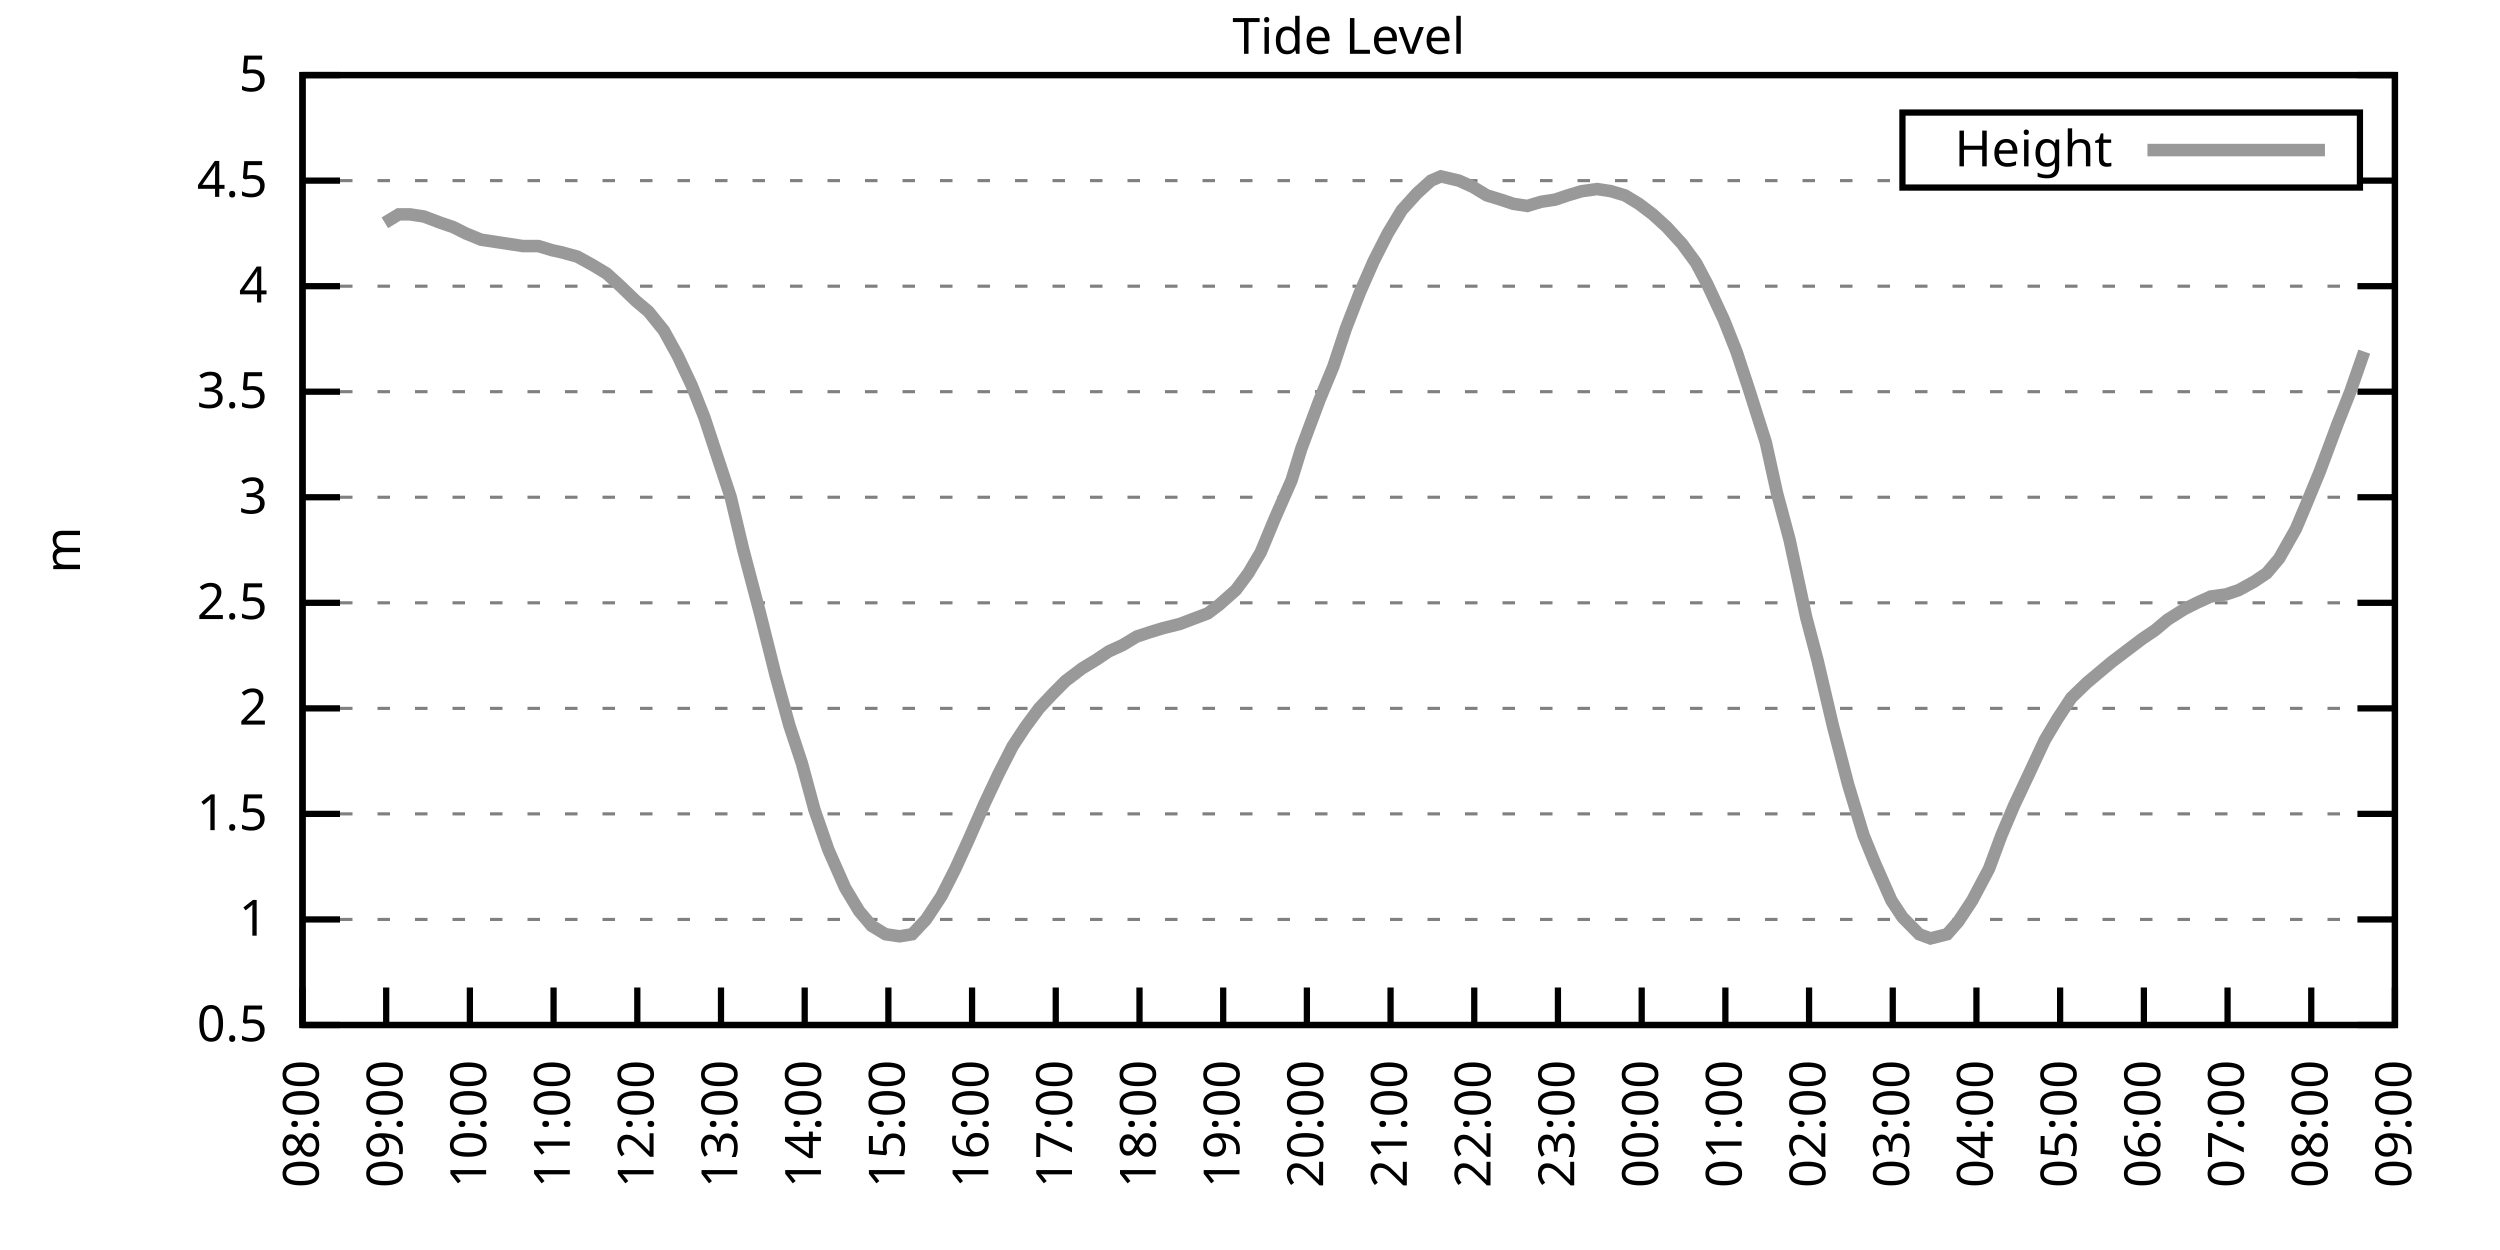
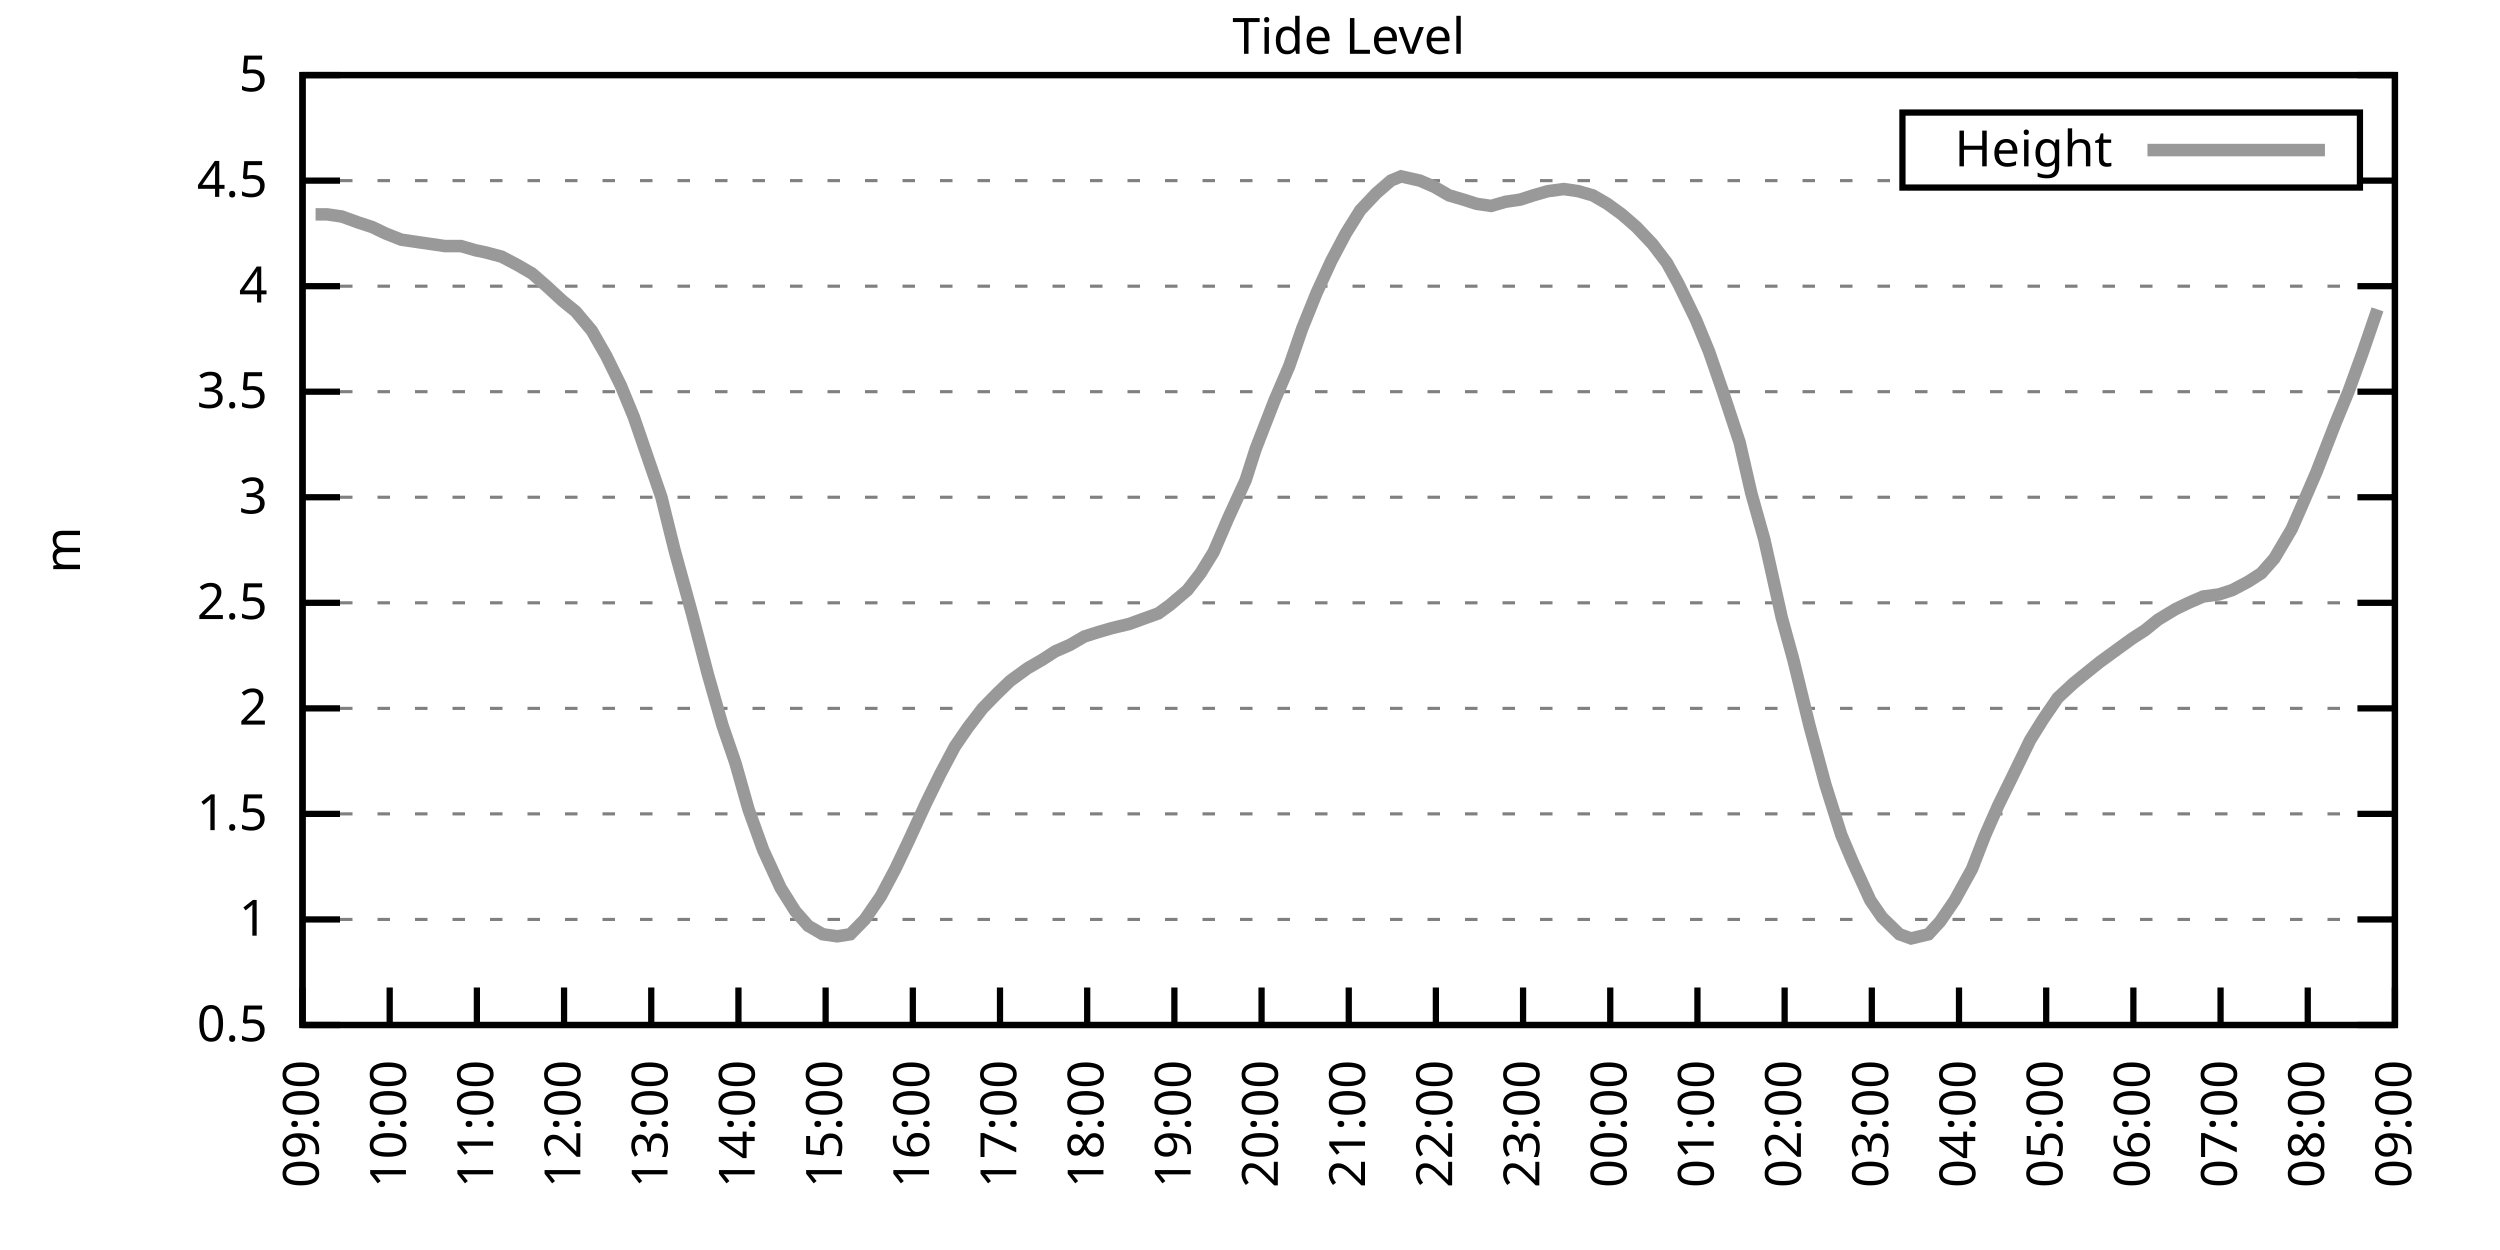
<svg xmlns="http://www.w3.org/2000/svg" xmlns:xlink="http://www.w3.org/1999/xlink" width="400" height="200" viewBox="0 0 400 200">
  <g id="gnuplot_canvas">
    <rect x="0" y="0" width="400" height="200" fill="none" />
    <defs>
      <circle id="gpDot" r="0.5" stroke-width="0.5" stroke="currentColor" />
      <path id="gpPt0" stroke-width="0.333" stroke="currentColor" d="M-1,0 h2 M0,-1 v2" />
      <path id="gpPt1" stroke-width="0.333" stroke="currentColor" d="M-1,-1 L1,1 M1,-1 L-1,1" />
      <path id="gpPt2" stroke-width="0.333" stroke="currentColor" d="M-1,0 L1,0 M0,-1 L0,1 M-1,-1 L1,1 M-1,1 L1,-1" />
      <rect id="gpPt3" stroke-width="0.333" stroke="currentColor" x="-1" y="-1" width="2" height="2" />
      <rect id="gpPt4" stroke-width="0.333" stroke="currentColor" fill="currentColor" x="-1" y="-1" width="2" height="2" />
      <circle id="gpPt5" stroke-width="0.333" stroke="currentColor" cx="0" cy="0" r="1" />
      <use xlink:href="#gpPt5" id="gpPt6" fill="currentColor" stroke="none" />
      <path id="gpPt7" stroke-width="0.333" stroke="currentColor" d="M0,-1.33 L-1.33,0.67 L1.33,0.67 z" />
      <use xlink:href="#gpPt7" id="gpPt8" fill="currentColor" stroke="none" />
      <use xlink:href="#gpPt7" id="gpPt9" stroke="currentColor" transform="rotate(180)" />
      <use xlink:href="#gpPt9" id="gpPt10" fill="currentColor" stroke="none" />
      <use xlink:href="#gpPt3" id="gpPt11" stroke="currentColor" transform="rotate(45)" />
      <use xlink:href="#gpPt11" id="gpPt12" fill="currentColor" stroke="none" />
      <path id="gpPt13" stroke-width="0.333" stroke="currentColor" d="M0,1.330 L1.265,0.411 L0.782,-1.067 L-0.782,-1.076 L-1.265,0.411 z" />
      <use xlink:href="#gpPt13" id="gpPt14" fill="currentColor" stroke="none" />
      <filter id="textbox" filterUnits="objectBoundingBox" x="0" y="0" height="1" width="1">
        <feFlood flood-color="white" flood-opacity="1" result="bgnd" />
        <feComposite in="SourceGraphic" in2="bgnd" operator="atop" />
      </filter>
      <filter id="greybox" filterUnits="objectBoundingBox" x="0" y="0" height="1" width="1">
        <feFlood flood-color="lightgrey" flood-opacity="1" result="grey" />
        <feComposite in="SourceGraphic" in2="grey" operator="atop" />
      </filter>
    </defs>
    <g fill="none" color="white" stroke="currentColor" stroke-width="1.00" stroke-linecap="butt" stroke-linejoin="miter">
</g>
    <g fill="none" color="black" stroke="currentColor" stroke-width="1.00" stroke-linecap="butt" stroke-linejoin="miter">
      <g stroke="none" shape-rendering="crispEdges">
        <polygon fill="rgb(255, 255, 255)" points="48.40,164.00 383.18,164.00 383.18,12.02 48.40,12.02 " />
      </g>
    </g>
    <g fill="none" color="black" stroke="currentColor" stroke-width="1.00" stroke-linecap="butt" stroke-linejoin="miter">
</g>
    <g fill="none" color="black" stroke="black" stroke-width="0.50" stroke-linecap="butt" stroke-linejoin="miter">
</g>
    <g fill="none" color="gray" stroke="currentColor" stroke-width="0.50" stroke-linecap="butt" stroke-linejoin="miter">
      <path stroke="gray" stroke-dasharray="2,4" class="gridline" d="M48.40,164.00 L383.19,164.00  " />
    </g>
    <g fill="none" color="gray" stroke="gray" stroke-width="1.00" stroke-linecap="butt" stroke-linejoin="miter">
</g>
    <g fill="none" color="black" stroke="currentColor" stroke-width="1.00" stroke-linecap="butt" stroke-linejoin="miter">
      <path stroke="black" d="M48.40,164.00 L54.40,164.00 M383.19,164.00 L377.19,164.00  " />
      <g transform="translate(42.80,166.60)" stroke="none" fill="black" font-family="Sans" font-size="8.00" text-anchor="end">
        <text>
          <tspan font-family="Sans"> 0.5</tspan>
        </text>
      </g>
    </g>
    <g fill="none" color="black" stroke="currentColor" stroke-width="1.00" stroke-linecap="butt" stroke-linejoin="miter">
</g>
    <g fill="none" color="black" stroke="black" stroke-width="0.50" stroke-linecap="butt" stroke-linejoin="miter">
</g>
    <g fill="none" color="gray" stroke="currentColor" stroke-width="0.50" stroke-linecap="butt" stroke-linejoin="miter">
      <path stroke="gray" stroke-dasharray="2,4" class="gridline" d="M48.40,147.11 L383.19,147.11  " />
    </g>
    <g fill="none" color="gray" stroke="gray" stroke-width="1.00" stroke-linecap="butt" stroke-linejoin="miter">
</g>
    <g fill="none" color="black" stroke="currentColor" stroke-width="1.00" stroke-linecap="butt" stroke-linejoin="miter">
      <path stroke="black" d="M48.40,147.11 L54.40,147.11 M383.19,147.11 L377.19,147.11  " />
      <g transform="translate(42.80,149.71)" stroke="none" fill="black" font-family="Sans" font-size="8.00" text-anchor="end">
        <text>
          <tspan font-family="Sans"> 1</tspan>
        </text>
      </g>
    </g>
    <g fill="none" color="black" stroke="currentColor" stroke-width="1.00" stroke-linecap="butt" stroke-linejoin="miter">
</g>
    <g fill="none" color="black" stroke="black" stroke-width="0.50" stroke-linecap="butt" stroke-linejoin="miter">
</g>
    <g fill="none" color="gray" stroke="currentColor" stroke-width="0.50" stroke-linecap="butt" stroke-linejoin="miter">
      <path stroke="gray" stroke-dasharray="2,4" class="gridline" d="M48.40,130.22 L383.19,130.22  " />
    </g>
    <g fill="none" color="gray" stroke="gray" stroke-width="1.00" stroke-linecap="butt" stroke-linejoin="miter">
</g>
    <g fill="none" color="black" stroke="currentColor" stroke-width="1.00" stroke-linecap="butt" stroke-linejoin="miter">
      <path stroke="black" d="M48.40,130.22 L54.40,130.22 M383.19,130.22 L377.19,130.22  " />
      <g transform="translate(42.80,132.82)" stroke="none" fill="black" font-family="Sans" font-size="8.00" text-anchor="end">
        <text>
          <tspan font-family="Sans"> 1.5</tspan>
        </text>
      </g>
    </g>
    <g fill="none" color="black" stroke="currentColor" stroke-width="1.00" stroke-linecap="butt" stroke-linejoin="miter">
</g>
    <g fill="none" color="black" stroke="black" stroke-width="0.50" stroke-linecap="butt" stroke-linejoin="miter">
</g>
    <g fill="none" color="gray" stroke="currentColor" stroke-width="0.50" stroke-linecap="butt" stroke-linejoin="miter">
      <path stroke="gray" stroke-dasharray="2,4" class="gridline" d="M48.40,113.34 L383.19,113.34  " />
    </g>
    <g fill="none" color="gray" stroke="gray" stroke-width="1.00" stroke-linecap="butt" stroke-linejoin="miter">
</g>
    <g fill="none" color="black" stroke="currentColor" stroke-width="1.00" stroke-linecap="butt" stroke-linejoin="miter">
      <path stroke="black" d="M48.40,113.34 L54.40,113.34 M383.19,113.34 L377.19,113.34  " />
      <g transform="translate(42.80,115.94)" stroke="none" fill="black" font-family="Sans" font-size="8.00" text-anchor="end">
        <text>
          <tspan font-family="Sans"> 2</tspan>
        </text>
      </g>
    </g>
    <g fill="none" color="black" stroke="currentColor" stroke-width="1.00" stroke-linecap="butt" stroke-linejoin="miter">
</g>
    <g fill="none" color="black" stroke="black" stroke-width="0.50" stroke-linecap="butt" stroke-linejoin="miter">
</g>
    <g fill="none" color="gray" stroke="currentColor" stroke-width="0.50" stroke-linecap="butt" stroke-linejoin="miter">
      <path stroke="gray" stroke-dasharray="2,4" class="gridline" d="M48.40,96.45 L383.19,96.45  " />
    </g>
    <g fill="none" color="gray" stroke="gray" stroke-width="1.00" stroke-linecap="butt" stroke-linejoin="miter">
</g>
    <g fill="none" color="black" stroke="currentColor" stroke-width="1.00" stroke-linecap="butt" stroke-linejoin="miter">
      <path stroke="black" d="M48.40,96.45 L54.40,96.45 M383.19,96.45 L377.19,96.45  " />
      <g transform="translate(42.80,99.05)" stroke="none" fill="black" font-family="Sans" font-size="8.00" text-anchor="end">
        <text>
          <tspan font-family="Sans"> 2.5</tspan>
        </text>
      </g>
    </g>
    <g fill="none" color="black" stroke="currentColor" stroke-width="1.00" stroke-linecap="butt" stroke-linejoin="miter">
</g>
    <g fill="none" color="black" stroke="black" stroke-width="0.50" stroke-linecap="butt" stroke-linejoin="miter">
</g>
    <g fill="none" color="gray" stroke="currentColor" stroke-width="0.50" stroke-linecap="butt" stroke-linejoin="miter">
      <path stroke="gray" stroke-dasharray="2,4" class="gridline" d="M48.40,79.56 L383.19,79.56  " />
    </g>
    <g fill="none" color="gray" stroke="gray" stroke-width="1.00" stroke-linecap="butt" stroke-linejoin="miter">
</g>
    <g fill="none" color="black" stroke="currentColor" stroke-width="1.00" stroke-linecap="butt" stroke-linejoin="miter">
      <path stroke="black" d="M48.40,79.56 L54.40,79.56 M383.19,79.56 L377.19,79.56  " />
      <g transform="translate(42.80,82.16)" stroke="none" fill="black" font-family="Sans" font-size="8.00" text-anchor="end">
        <text>
          <tspan font-family="Sans"> 3</tspan>
        </text>
      </g>
    </g>
    <g fill="none" color="black" stroke="currentColor" stroke-width="1.00" stroke-linecap="butt" stroke-linejoin="miter">
</g>
    <g fill="none" color="black" stroke="black" stroke-width="0.50" stroke-linecap="butt" stroke-linejoin="miter">
</g>
    <g fill="none" color="gray" stroke="currentColor" stroke-width="0.50" stroke-linecap="butt" stroke-linejoin="miter">
      <path stroke="gray" stroke-dasharray="2,4" class="gridline" d="M48.40,62.67 L383.19,62.67  " />
    </g>
    <g fill="none" color="gray" stroke="gray" stroke-width="1.00" stroke-linecap="butt" stroke-linejoin="miter">
</g>
    <g fill="none" color="black" stroke="currentColor" stroke-width="1.00" stroke-linecap="butt" stroke-linejoin="miter">
      <path stroke="black" d="M48.40,62.67 L54.40,62.67 M383.19,62.67 L377.19,62.67  " />
      <g transform="translate(42.80,65.27)" stroke="none" fill="black" font-family="Sans" font-size="8.00" text-anchor="end">
        <text>
          <tspan font-family="Sans"> 3.5</tspan>
        </text>
      </g>
    </g>
    <g fill="none" color="black" stroke="currentColor" stroke-width="1.00" stroke-linecap="butt" stroke-linejoin="miter">
</g>
    <g fill="none" color="black" stroke="black" stroke-width="0.50" stroke-linecap="butt" stroke-linejoin="miter">
</g>
    <g fill="none" color="gray" stroke="currentColor" stroke-width="0.50" stroke-linecap="butt" stroke-linejoin="miter">
      <path stroke="gray" stroke-dasharray="2,4" class="gridline" d="M48.40,45.79 L383.19,45.79  " />
    </g>
    <g fill="none" color="gray" stroke="gray" stroke-width="1.00" stroke-linecap="butt" stroke-linejoin="miter">
</g>
    <g fill="none" color="black" stroke="currentColor" stroke-width="1.00" stroke-linecap="butt" stroke-linejoin="miter">
      <path stroke="black" d="M48.40,45.79 L54.40,45.79 M383.19,45.79 L377.19,45.79  " />
      <g transform="translate(42.80,48.39)" stroke="none" fill="black" font-family="Sans" font-size="8.00" text-anchor="end">
        <text>
          <tspan font-family="Sans"> 4</tspan>
        </text>
      </g>
    </g>
    <g fill="none" color="black" stroke="currentColor" stroke-width="1.00" stroke-linecap="butt" stroke-linejoin="miter">
</g>
    <g fill="none" color="black" stroke="black" stroke-width="0.50" stroke-linecap="butt" stroke-linejoin="miter">
</g>
    <g fill="none" color="gray" stroke="currentColor" stroke-width="0.50" stroke-linecap="butt" stroke-linejoin="miter">
      <path stroke="gray" stroke-dasharray="2,4" class="gridline" d="M48.40,28.90 L304.39,28.90 M377.59,28.90 L383.19,28.90  " />
    </g>
    <g fill="none" color="gray" stroke="gray" stroke-width="1.00" stroke-linecap="butt" stroke-linejoin="miter">
</g>
    <g fill="none" color="black" stroke="currentColor" stroke-width="1.00" stroke-linecap="butt" stroke-linejoin="miter">
      <path stroke="black" d="M48.40,28.90 L54.40,28.90 M383.19,28.90 L377.19,28.90  " />
      <g transform="translate(42.80,31.50)" stroke="none" fill="black" font-family="Sans" font-size="8.00" text-anchor="end">
        <text>
          <tspan font-family="Sans"> 4.5</tspan>
        </text>
      </g>
    </g>
    <g fill="none" color="black" stroke="currentColor" stroke-width="1.00" stroke-linecap="butt" stroke-linejoin="miter">
</g>
    <g fill="none" color="black" stroke="black" stroke-width="0.50" stroke-linecap="butt" stroke-linejoin="miter">
</g>
    <g fill="none" color="gray" stroke="currentColor" stroke-width="0.50" stroke-linecap="butt" stroke-linejoin="miter">
      <path stroke="gray" stroke-dasharray="2,4" class="gridline" d="M48.40,12.01 L383.19,12.01  " />
    </g>
    <g fill="none" color="gray" stroke="gray" stroke-width="1.00" stroke-linecap="butt" stroke-linejoin="miter">
</g>
    <g fill="none" color="black" stroke="currentColor" stroke-width="1.00" stroke-linecap="butt" stroke-linejoin="miter">
      <path stroke="black" d="M48.40,12.01 L54.40,12.01 M383.19,12.01 L377.19,12.01  " />
      <g transform="translate(42.80,14.61)" stroke="none" fill="black" font-family="Sans" font-size="8.00" text-anchor="end">
        <text>
          <tspan font-family="Sans"> 5</tspan>
        </text>
      </g>
    </g>
    <g fill="none" color="black" stroke="currentColor" stroke-width="1.00" stroke-linecap="butt" stroke-linejoin="miter">
      <path stroke="black" d="M48.40,164.00 L48.40,158.00  " />
      <g transform="translate(51.00,169.60) rotate(270.00)" stroke="none" fill="black" font-family="Sans" font-size="8.00" text-anchor="end">
        <text>
-           <tspan font-family="Sans">08:00</tspan>
-         </text>
-       </g>
-     </g>
-     <g fill="none" color="black" stroke="currentColor" stroke-width="1.00" stroke-linecap="butt" stroke-linejoin="miter">
-       <path stroke="black" d="M61.79,164.00 L61.79,158.00  " />
-       <g transform="translate(64.39,169.60) rotate(270.00)" stroke="none" fill="black" font-family="Sans" font-size="8.00" text-anchor="end">
-         <text>
          <tspan font-family="Sans">09:00</tspan>
        </text>
      </g>
    </g>
    <g fill="none" color="black" stroke="currentColor" stroke-width="1.00" stroke-linecap="butt" stroke-linejoin="miter">
-       <path stroke="black" d="M75.18,164.00 L75.18,158.00  " />
-       <g transform="translate(77.78,169.60) rotate(270.00)" stroke="none" fill="black" font-family="Sans" font-size="8.00" text-anchor="end">
+       <path stroke="black" d="M62.35,164.00 L62.35,158.00  " />
+       <g transform="translate(64.95,169.60) rotate(270.00)" stroke="none" fill="black" font-family="Sans" font-size="8.00" text-anchor="end">
        <text>
          <tspan font-family="Sans">10:00</tspan>
        </text>
      </g>
    </g>
    <g fill="none" color="black" stroke="currentColor" stroke-width="1.00" stroke-linecap="butt" stroke-linejoin="miter">
-       <path stroke="black" d="M88.57,164.00 L88.57,158.00  " />
-       <g transform="translate(91.17,169.60) rotate(270.00)" stroke="none" fill="black" font-family="Sans" font-size="8.00" text-anchor="end">
+       <path stroke="black" d="M76.30,164.00 L76.30,158.00  " />
+       <g transform="translate(78.90,169.60) rotate(270.00)" stroke="none" fill="black" font-family="Sans" font-size="8.00" text-anchor="end">
        <text>
          <tspan font-family="Sans">11:00</tspan>
        </text>
      </g>
    </g>
    <g fill="none" color="black" stroke="currentColor" stroke-width="1.00" stroke-linecap="butt" stroke-linejoin="miter">
-       <path stroke="black" d="M101.97,164.00 L101.97,158.00  " />
-       <g transform="translate(104.57,169.60) rotate(270.00)" stroke="none" fill="black" font-family="Sans" font-size="8.00" text-anchor="end">
+       <path stroke="black" d="M90.25,164.00 L90.25,158.00  " />
+       <g transform="translate(92.85,169.60) rotate(270.00)" stroke="none" fill="black" font-family="Sans" font-size="8.00" text-anchor="end">
        <text>
          <tspan font-family="Sans">12:00</tspan>
        </text>
      </g>
    </g>
    <g fill="none" color="black" stroke="currentColor" stroke-width="1.00" stroke-linecap="butt" stroke-linejoin="miter">
-       <path stroke="black" d="M115.36,164.00 L115.36,158.00  " />
-       <g transform="translate(117.96,169.60) rotate(270.00)" stroke="none" fill="black" font-family="Sans" font-size="8.00" text-anchor="end">
+       <path stroke="black" d="M104.20,164.00 L104.20,158.00  " />
+       <g transform="translate(106.80,169.60) rotate(270.00)" stroke="none" fill="black" font-family="Sans" font-size="8.00" text-anchor="end">
        <text>
          <tspan font-family="Sans">13:00</tspan>
        </text>
      </g>
    </g>
    <g fill="none" color="black" stroke="currentColor" stroke-width="1.00" stroke-linecap="butt" stroke-linejoin="miter">
-       <path stroke="black" d="M128.75,164.00 L128.75,158.00  " />
-       <g transform="translate(131.35,169.60) rotate(270.00)" stroke="none" fill="black" font-family="Sans" font-size="8.00" text-anchor="end">
+       <path stroke="black" d="M118.15,164.00 L118.15,158.00  " />
+       <g transform="translate(120.75,169.60) rotate(270.00)" stroke="none" fill="black" font-family="Sans" font-size="8.00" text-anchor="end">
        <text>
          <tspan font-family="Sans">14:00</tspan>
        </text>
      </g>
    </g>
    <g fill="none" color="black" stroke="currentColor" stroke-width="1.00" stroke-linecap="butt" stroke-linejoin="miter">
-       <path stroke="black" d="M142.14,164.00 L142.14,158.00  " />
-       <g transform="translate(144.74,169.60) rotate(270.00)" stroke="none" fill="black" font-family="Sans" font-size="8.00" text-anchor="end">
+       <path stroke="black" d="M132.10,164.00 L132.10,158.00  " />
+       <g transform="translate(134.70,169.60) rotate(270.00)" stroke="none" fill="black" font-family="Sans" font-size="8.00" text-anchor="end">
        <text>
          <tspan font-family="Sans">15:00</tspan>
        </text>
      </g>
    </g>
    <g fill="none" color="black" stroke="currentColor" stroke-width="1.00" stroke-linecap="butt" stroke-linejoin="miter">
-       <path stroke="black" d="M155.53,164.00 L155.53,158.00  " />
-       <g transform="translate(158.13,169.60) rotate(270.00)" stroke="none" fill="black" font-family="Sans" font-size="8.00" text-anchor="end">
+       <path stroke="black" d="M146.05,164.00 L146.05,158.00  " />
+       <g transform="translate(148.65,169.60) rotate(270.00)" stroke="none" fill="black" font-family="Sans" font-size="8.00" text-anchor="end">
        <text>
          <tspan font-family="Sans">16:00</tspan>
        </text>
      </g>
    </g>
    <g fill="none" color="black" stroke="currentColor" stroke-width="1.00" stroke-linecap="butt" stroke-linejoin="miter">
-       <path stroke="black" d="M168.92,164.00 L168.92,158.00  " />
-       <g transform="translate(171.52,169.60) rotate(270.00)" stroke="none" fill="black" font-family="Sans" font-size="8.00" text-anchor="end">
+       <path stroke="black" d="M160.00,164.00 L160.00,158.00  " />
+       <g transform="translate(162.60,169.60) rotate(270.00)" stroke="none" fill="black" font-family="Sans" font-size="8.00" text-anchor="end">
        <text>
          <tspan font-family="Sans">17:00</tspan>
        </text>
      </g>
    </g>
    <g fill="none" color="black" stroke="currentColor" stroke-width="1.00" stroke-linecap="butt" stroke-linejoin="miter">
-       <path stroke="black" d="M182.32,164.00 L182.32,158.00  " />
-       <g transform="translate(184.92,169.60) rotate(270.00)" stroke="none" fill="black" font-family="Sans" font-size="8.00" text-anchor="end">
+       <path stroke="black" d="M173.95,164.00 L173.95,158.00  " />
+       <g transform="translate(176.55,169.60) rotate(270.00)" stroke="none" fill="black" font-family="Sans" font-size="8.00" text-anchor="end">
        <text>
          <tspan font-family="Sans">18:00</tspan>
        </text>
      </g>
    </g>
    <g fill="none" color="black" stroke="currentColor" stroke-width="1.00" stroke-linecap="butt" stroke-linejoin="miter">
-       <path stroke="black" d="M195.71,164.00 L195.71,158.00  " />
-       <g transform="translate(198.31,169.60) rotate(270.00)" stroke="none" fill="black" font-family="Sans" font-size="8.00" text-anchor="end">
+       <path stroke="black" d="M187.90,164.00 L187.90,158.00  " />
+       <g transform="translate(190.50,169.60) rotate(270.00)" stroke="none" fill="black" font-family="Sans" font-size="8.00" text-anchor="end">
        <text>
          <tspan font-family="Sans">19:00</tspan>
        </text>
      </g>
    </g>
    <g fill="none" color="black" stroke="currentColor" stroke-width="1.00" stroke-linecap="butt" stroke-linejoin="miter">
-       <path stroke="black" d="M209.10,164.00 L209.10,158.00  " />
-       <g transform="translate(211.70,169.60) rotate(270.00)" stroke="none" fill="black" font-family="Sans" font-size="8.00" text-anchor="end">
+       <path stroke="black" d="M201.85,164.00 L201.85,158.00  " />
+       <g transform="translate(204.45,169.60) rotate(270.00)" stroke="none" fill="black" font-family="Sans" font-size="8.00" text-anchor="end">
        <text>
          <tspan font-family="Sans">20:00</tspan>
        </text>
      </g>
    </g>
    <g fill="none" color="black" stroke="currentColor" stroke-width="1.00" stroke-linecap="butt" stroke-linejoin="miter">
-       <path stroke="black" d="M222.49,164.00 L222.49,158.00  " />
-       <g transform="translate(225.09,169.60) rotate(270.00)" stroke="none" fill="black" font-family="Sans" font-size="8.00" text-anchor="end">
+       <path stroke="black" d="M215.80,164.00 L215.80,158.00  " />
+       <g transform="translate(218.40,169.60) rotate(270.00)" stroke="none" fill="black" font-family="Sans" font-size="8.00" text-anchor="end">
        <text>
          <tspan font-family="Sans">21:00</tspan>
        </text>
      </g>
    </g>
    <g fill="none" color="black" stroke="currentColor" stroke-width="1.00" stroke-linecap="butt" stroke-linejoin="miter">
-       <path stroke="black" d="M235.88,164.00 L235.88,158.00  " />
-       <g transform="translate(238.48,169.60) rotate(270.00)" stroke="none" fill="black" font-family="Sans" font-size="8.00" text-anchor="end">
+       <path stroke="black" d="M229.74,164.00 L229.74,158.00  " />
+       <g transform="translate(232.34,169.60) rotate(270.00)" stroke="none" fill="black" font-family="Sans" font-size="8.00" text-anchor="end">
        <text>
          <tspan font-family="Sans">22:00</tspan>
        </text>
      </g>
    </g>
    <g fill="none" color="black" stroke="currentColor" stroke-width="1.00" stroke-linecap="butt" stroke-linejoin="miter">
-       <path stroke="black" d="M249.27,164.00 L249.27,158.00  " />
-       <g transform="translate(251.87,169.60) rotate(270.00)" stroke="none" fill="black" font-family="Sans" font-size="8.00" text-anchor="end">
+       <path stroke="black" d="M243.69,164.00 L243.69,158.00  " />
+       <g transform="translate(246.29,169.60) rotate(270.00)" stroke="none" fill="black" font-family="Sans" font-size="8.00" text-anchor="end">
        <text>
          <tspan font-family="Sans">23:00</tspan>
        </text>
      </g>
    </g>
    <g fill="none" color="black" stroke="currentColor" stroke-width="1.00" stroke-linecap="butt" stroke-linejoin="miter">
-       <path stroke="black" d="M262.67,164.00 L262.67,158.00  " />
-       <g transform="translate(265.27,169.60) rotate(270.00)" stroke="none" fill="black" font-family="Sans" font-size="8.00" text-anchor="end">
+       <path stroke="black" d="M257.64,164.00 L257.64,158.00  " />
+       <g transform="translate(260.24,169.60) rotate(270.00)" stroke="none" fill="black" font-family="Sans" font-size="8.00" text-anchor="end">
        <text>
          <tspan font-family="Sans">00:00</tspan>
        </text>
      </g>
    </g>
    <g fill="none" color="black" stroke="currentColor" stroke-width="1.00" stroke-linecap="butt" stroke-linejoin="miter">
-       <path stroke="black" d="M276.06,164.00 L276.06,158.00  " />
-       <g transform="translate(278.66,169.60) rotate(270.00)" stroke="none" fill="black" font-family="Sans" font-size="8.00" text-anchor="end">
+       <path stroke="black" d="M271.59,164.00 L271.59,158.00  " />
+       <g transform="translate(274.19,169.60) rotate(270.00)" stroke="none" fill="black" font-family="Sans" font-size="8.00" text-anchor="end">
        <text>
          <tspan font-family="Sans">01:00</tspan>
        </text>
      </g>
    </g>
    <g fill="none" color="black" stroke="currentColor" stroke-width="1.00" stroke-linecap="butt" stroke-linejoin="miter">
-       <path stroke="black" d="M289.45,164.00 L289.45,158.00  " />
-       <g transform="translate(292.05,169.60) rotate(270.00)" stroke="none" fill="black" font-family="Sans" font-size="8.00" text-anchor="end">
+       <path stroke="black" d="M285.54,164.00 L285.54,158.00  " />
+       <g transform="translate(288.14,169.60) rotate(270.00)" stroke="none" fill="black" font-family="Sans" font-size="8.00" text-anchor="end">
        <text>
          <tspan font-family="Sans">02:00</tspan>
        </text>
      </g>
    </g>
    <g fill="none" color="black" stroke="currentColor" stroke-width="1.00" stroke-linecap="butt" stroke-linejoin="miter">
-       <path stroke="black" d="M302.84,164.00 L302.84,158.00  " />
-       <g transform="translate(305.44,169.60) rotate(270.00)" stroke="none" fill="black" font-family="Sans" font-size="8.00" text-anchor="end">
+       <path stroke="black" d="M299.49,164.00 L299.49,158.00  " />
+       <g transform="translate(302.09,169.60) rotate(270.00)" stroke="none" fill="black" font-family="Sans" font-size="8.00" text-anchor="end">
        <text>
          <tspan font-family="Sans">03:00</tspan>
        </text>
      </g>
    </g>
    <g fill="none" color="black" stroke="currentColor" stroke-width="1.00" stroke-linecap="butt" stroke-linejoin="miter">
-       <path stroke="black" d="M316.23,164.00 L316.23,158.00  " />
-       <g transform="translate(318.83,169.60) rotate(270.00)" stroke="none" fill="black" font-family="Sans" font-size="8.00" text-anchor="end">
+       <path stroke="black" d="M313.44,164.00 L313.44,158.00  " />
+       <g transform="translate(316.04,169.60) rotate(270.00)" stroke="none" fill="black" font-family="Sans" font-size="8.00" text-anchor="end">
        <text>
          <tspan font-family="Sans">04:00</tspan>
        </text>
      </g>
    </g>
    <g fill="none" color="black" stroke="currentColor" stroke-width="1.00" stroke-linecap="butt" stroke-linejoin="miter">
-       <path stroke="black" d="M329.62,164.00 L329.62,158.00  " />
-       <g transform="translate(332.22,169.60) rotate(270.00)" stroke="none" fill="black" font-family="Sans" font-size="8.00" text-anchor="end">
+       <path stroke="black" d="M327.39,164.00 L327.39,158.00  " />
+       <g transform="translate(329.99,169.60) rotate(270.00)" stroke="none" fill="black" font-family="Sans" font-size="8.00" text-anchor="end">
        <text>
          <tspan font-family="Sans">05:00</tspan>
        </text>
      </g>
    </g>
    <g fill="none" color="black" stroke="currentColor" stroke-width="1.00" stroke-linecap="butt" stroke-linejoin="miter">
-       <path stroke="black" d="M343.02,164.00 L343.02,158.00  " />
-       <g transform="translate(345.62,169.60) rotate(270.00)" stroke="none" fill="black" font-family="Sans" font-size="8.00" text-anchor="end">
+       <path stroke="black" d="M341.34,164.00 L341.34,158.00  " />
+       <g transform="translate(343.94,169.60) rotate(270.00)" stroke="none" fill="black" font-family="Sans" font-size="8.00" text-anchor="end">
        <text>
          <tspan font-family="Sans">06:00</tspan>
        </text>
      </g>
    </g>
    <g fill="none" color="black" stroke="currentColor" stroke-width="1.00" stroke-linecap="butt" stroke-linejoin="miter">
-       <path stroke="black" d="M356.41,164.00 L356.41,158.00  " />
-       <g transform="translate(359.01,169.60) rotate(270.00)" stroke="none" fill="black" font-family="Sans" font-size="8.00" text-anchor="end">
+       <path stroke="black" d="M355.29,164.00 L355.29,158.00  " />
+       <g transform="translate(357.89,169.60) rotate(270.00)" stroke="none" fill="black" font-family="Sans" font-size="8.00" text-anchor="end">
        <text>
          <tspan font-family="Sans">07:00</tspan>
        </text>
      </g>
    </g>
    <g fill="none" color="black" stroke="currentColor" stroke-width="1.00" stroke-linecap="butt" stroke-linejoin="miter">
-       <path stroke="black" d="M369.80,164.00 L369.80,158.00  " />
-       <g transform="translate(372.40,169.60) rotate(270.00)" stroke="none" fill="black" font-family="Sans" font-size="8.00" text-anchor="end">
+       <path stroke="black" d="M369.24,164.00 L369.24,158.00  " />
+       <g transform="translate(371.84,169.60) rotate(270.00)" stroke="none" fill="black" font-family="Sans" font-size="8.00" text-anchor="end">
        <text>
          <tspan font-family="Sans">08:00</tspan>
        </text>
      </g>
    </g>
    <g fill="none" color="black" stroke="currentColor" stroke-width="1.00" stroke-linecap="butt" stroke-linejoin="miter">
      <path stroke="black" d="M383.19,164.00 L383.19,158.00  " />
      <g transform="translate(385.79,169.60) rotate(270.00)" stroke="none" fill="black" font-family="Sans" font-size="8.00" text-anchor="end">
        <text>
          <tspan font-family="Sans">09:00</tspan>
        </text>
      </g>
    </g>
    <g fill="none" color="black" stroke="currentColor" stroke-width="1.00" stroke-linecap="butt" stroke-linejoin="miter">
</g>
    <g fill="none" color="black" stroke="currentColor" stroke-width="1.00" stroke-linecap="butt" stroke-linejoin="miter">
      <path stroke="black" d="M48.40,12.01 L48.40,164.00 L383.19,164.00 L383.19,12.01 L48.40,12.01 Z  " />
    </g>
    <g fill="none" color="black" stroke="currentColor" stroke-width="1.00" stroke-linecap="butt" stroke-linejoin="miter">
</g>
    <g fill="none" color="black" stroke="currentColor" stroke-width="1.00" stroke-linecap="butt" stroke-linejoin="miter">
      <path stroke="black" d="M304.39,30.01 L304.39,18.01 L377.59,18.01 L377.59,30.01 L304.39,30.01 Z  " />
    </g>
    <g id="Tide_level_plot_1">
      <g fill="none" color="white" stroke="black" stroke-width="2.00" stroke-linecap="butt" stroke-linejoin="miter">
</g>
      <g fill="none" color="black" stroke="currentColor" stroke-width="2.00" stroke-linecap="butt" stroke-linejoin="miter">
        <g transform="translate(337.99,26.61)" stroke="none" fill="black" font-family="Sans" font-size="8.00" text-anchor="end">
          <text>
            <tspan font-family="Sans">Height</tspan>
          </text>
        </g>
      </g>
      <g fill="none" color="black" stroke="currentColor" stroke-width="2.00" stroke-linecap="butt" stroke-linejoin="miter">
-         <path stroke="rgb(153, 153, 153)" d="M343.59,24.01 L371.99,24.01 M61.57,35.65 L63.80,34.30 L65.59,34.30 L67.82,34.64 L70.50,35.65 L72.50,36.33   L74.51,37.34 L76.97,38.35 L79.20,38.69 L81.43,39.03 L83.66,39.37 L86.12,39.37 L88.35,40.04 L89.91,40.38   L92.37,41.06 L94.82,42.41 L97.06,43.76 L99.29,45.79 L101.74,48.15 L103.75,49.84 L106.21,52.88 L108.44,56.93   L110.67,61.66 L112.68,66.73 L114.91,73.48 L116.92,79.56 L118.93,88.00 L121.61,98.14 L124.06,107.93 L126.29,116.04   L128.30,122.12 L130.31,129.55 L132.54,135.97 L135.22,142.05 L137.45,145.76 L139.46,148.13 L141.69,149.48 L143.93,149.81   L145.94,149.48 L148.17,147.11 L150.62,143.40 L152.85,139.01 L154.86,134.62 L157.54,128.54 L159.77,123.81 L162.01,119.42   L164.01,116.38 L166.25,113.34 L168.48,110.97 L170.49,108.95 L173.17,106.92 L175.40,105.57 L177.41,104.22 L179.64,103.20   L181.87,101.85 L183.88,101.18 L186.11,100.50 L188.79,99.83 L190.57,99.15 L193.25,98.14 L195.04,96.79 L197.72,94.42   L199.73,91.72 L201.73,88.34 L203.97,82.94 L206.64,76.86 L208.21,71.79 L211.11,64.02 L213.34,58.62 L215.35,52.54   L217.58,46.80 L219.81,41.73 L222.04,37.34 L224.28,33.63 L226.73,30.92 L228.96,28.90 L230.53,28.22 L233.43,28.90   L235.66,29.91 L237.89,31.26 L240.12,31.94 L242.13,32.61 L244.36,32.95 L246.60,32.28 L248.83,31.94 L250.84,31.26   L253.07,30.59 L255.52,30.25 L257.76,30.59 L259.99,31.26 L262.22,32.61 L264.45,34.30 L266.68,36.33 L269.14,39.03   L271.37,42.07 L273.16,45.45 L275.83,51.19 L277.84,56.26 L279.85,62.34 L282.53,70.78 L284.32,78.89 L286.32,86.32   L289.00,98.81 L290.79,105.57 L293.24,116.04 L295.70,125.50 L298.15,133.60 L299.94,137.99 L302.62,144.07 L304.40,146.77   L307.08,149.48 L308.87,150.15 L311.54,149.48 L313.33,147.45 L315.56,144.07 L318.24,139.01 L320.25,133.60 L322.26,128.87   L324.49,124.14 L327.17,118.40 L329.18,115.03 L331.41,111.65 L333.86,109.28 L335.87,107.59 L337.88,105.91 L340.56,103.88   L342.79,102.19 L344.80,100.84 L346.81,99.15 L349.49,97.46 L351.50,96.45 L353.73,95.44 L356.18,95.10 L358.19,94.42   L360.65,93.07 L362.66,91.72 L364.66,89.36 L367.34,84.63 L368.91,80.91 L371.14,75.51 L374.04,67.74 L376.05,62.67   L378.28,56.26  " />
+         <path stroke="rgb(153, 153, 153)" d="M343.59,24.01 L371.99,24.01 M50.49,34.30 L52.35,34.30 L54.68,34.64 L57.47,35.65 L59.56,36.33 L61.65,37.34   L64.21,38.35 L66.53,38.69 L68.86,39.03 L71.18,39.37 L73.74,39.37 L76.07,40.04 L77.69,40.38 L80.25,41.06   L82.81,42.41 L85.13,43.76 L87.46,45.79 L90.02,48.15 L92.11,49.84 L94.67,52.88 L96.99,56.93 L99.32,61.66   L101.41,66.73 L103.73,73.48 L105.83,79.56 L107.92,88.00 L110.71,98.14 L113.27,107.93 L115.59,116.04 L117.68,122.12   L119.78,129.55 L122.10,135.97 L124.89,142.05 L127.22,145.76 L129.31,148.13 L131.63,149.48 L133.96,149.81 L136.05,149.48   L138.37,147.11 L140.93,143.40 L143.26,139.01 L145.35,134.62 L148.14,128.54 L150.46,123.81 L152.79,119.42 L154.88,116.38   L157.21,113.34 L159.53,110.97 L161.62,108.95 L164.41,106.92 L166.74,105.57 L168.83,104.22 L171.16,103.20 L173.48,101.85   L175.57,101.18 L177.90,100.50 L180.69,99.83 L182.55,99.15 L185.34,98.14 L187.20,96.79 L189.99,94.42 L192.08,91.72   L194.17,88.34 L196.50,82.94 L199.29,76.86 L200.92,71.79 L203.94,64.02 L206.26,58.62 L208.36,52.54 L210.68,46.80   L213.01,41.73 L215.33,37.34 L217.65,33.63 L220.21,30.92 L222.54,28.90 L224.16,28.22 L227.19,28.90 L229.51,29.91   L231.84,31.26 L234.16,31.94 L236.25,32.61 L238.58,32.95 L240.90,32.28 L243.23,31.94 L245.32,31.26 L247.65,30.59   L250.20,30.25 L252.53,30.59 L254.85,31.26 L257.18,32.61 L259.50,34.30 L261.83,36.33 L264.39,39.03 L266.71,42.07   L268.57,45.45 L271.36,51.19 L273.45,56.26 L275.55,62.34 L278.34,70.78 L280.20,78.89 L282.29,86.32 L285.08,98.81   L286.94,105.57 L289.50,116.04 L292.05,125.50 L294.61,133.60 L296.47,137.99 L299.26,144.07 L301.12,146.77 L303.91,149.48   L305.77,150.15 L308.56,149.48 L310.42,147.45 L312.74,144.07 L315.53,139.01 L317.63,133.60 L319.72,128.87 L322.04,124.14   L324.83,118.40 L326.93,115.03 L329.25,111.65 L331.81,109.28 L333.90,107.59 L335.99,105.91 L338.78,103.88 L341.11,102.19   L343.20,100.84 L345.29,99.15 L348.08,97.46 L350.18,96.45 L352.50,95.44 L355.06,95.10 L357.15,94.42 L359.71,93.07   L361.80,91.72 L363.89,89.36 L366.68,84.63 L368.31,80.91 L370.64,75.51 L373.66,67.74 L375.75,62.67 L378.08,56.26   L380.40,49.50  " />
      </g>
    </g>
    <g fill="none" color="black" stroke="currentColor" stroke-width="2.00" stroke-linecap="butt" stroke-linejoin="miter">
</g>
    <g fill="none" color="black" stroke="black" stroke-width="1.00" stroke-linecap="butt" stroke-linejoin="miter">
</g>
    <g fill="none" color="black" stroke="currentColor" stroke-width="1.00" stroke-linecap="butt" stroke-linejoin="miter">
      <path stroke="black" d="M48.40,12.01 L48.40,164.00 L383.19,164.00 L383.19,12.01 L48.40,12.01 Z  " />
      <g transform="translate(12.80,88.01) rotate(270.00)" stroke="none" fill="black" font-family="Sans" font-size="8.00" text-anchor="middle">
        <text>
          <tspan font-family="Sans">m</tspan>
        </text>
      </g>
    </g>
    <g fill="none" color="black" stroke="currentColor" stroke-width="1.00" stroke-linecap="butt" stroke-linejoin="miter">
</g>
    <g fill="none" color="black" stroke="currentColor" stroke-width="1.00" stroke-linecap="butt" stroke-linejoin="miter">
      <g transform="translate(215.79,8.61)" stroke="none" fill="black" font-family="Sans" font-size="8.00" text-anchor="middle">
        <text>
          <tspan font-family="Sans">Tide Level</tspan>
        </text>
      </g>
    </g>
    <g fill="none" color="black" stroke="currentColor" stroke-width="1.00" stroke-linecap="butt" stroke-linejoin="miter">
</g>
  </g>
</svg>
